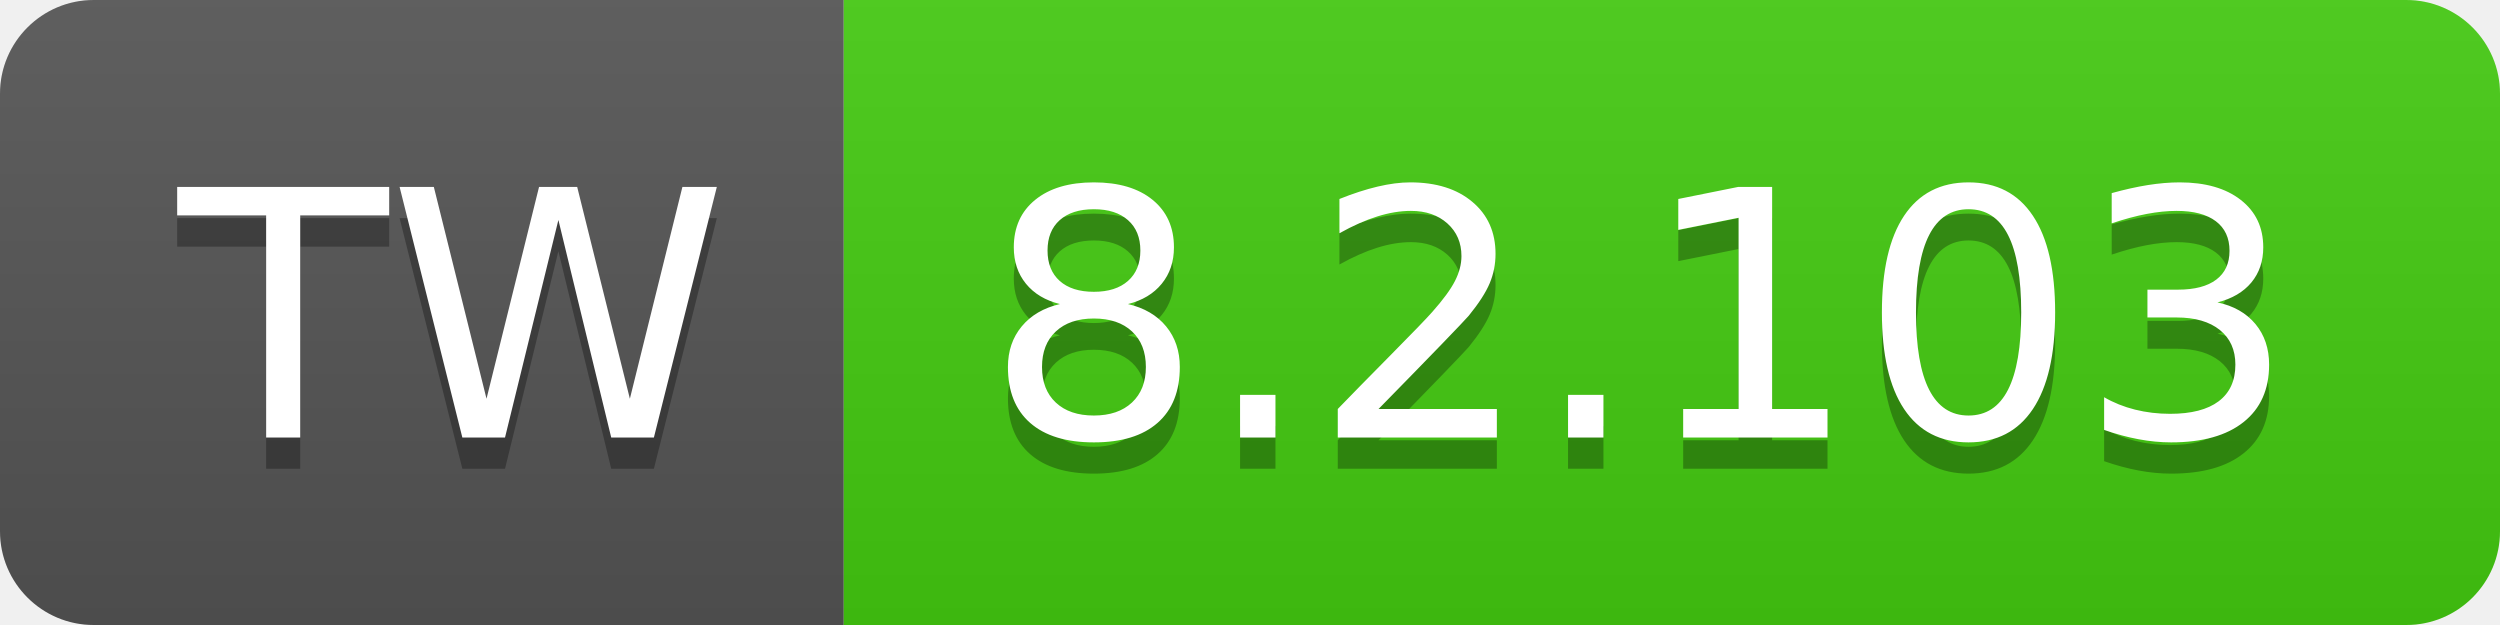
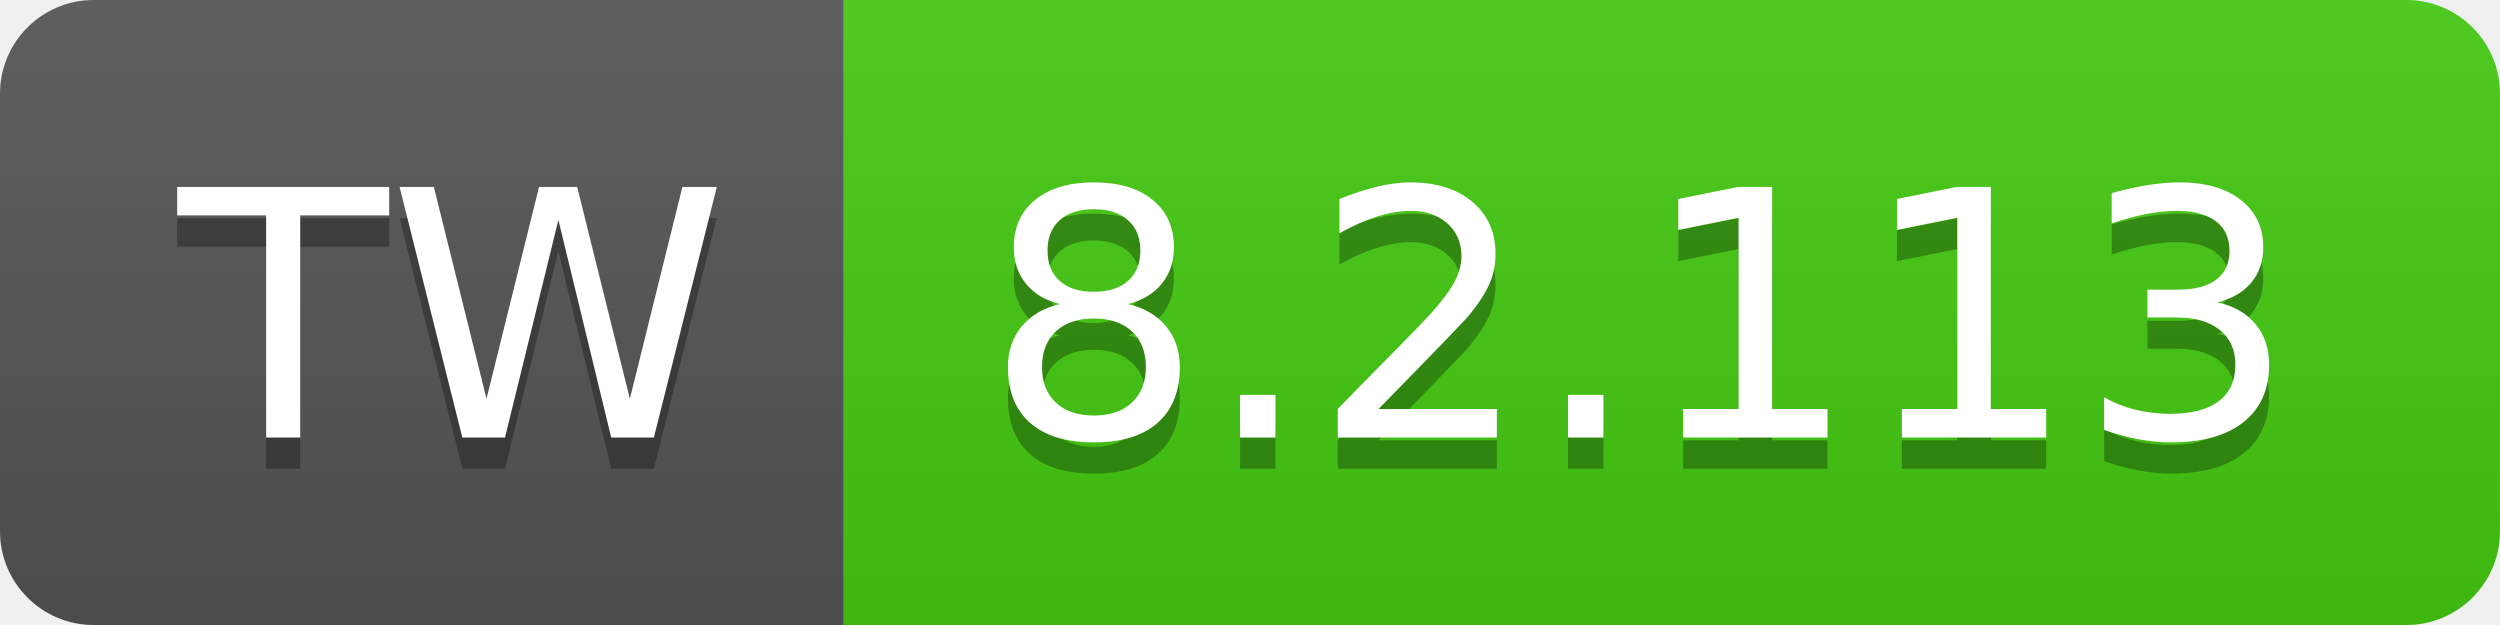
- <svg xmlns="http://www.w3.org/2000/svg" width="80" height="20" role="img" aria-label="TW: 8.2.103">
+ <svg xmlns="http://www.w3.org/2000/svg" width="80" height="20" role="img" aria-label="TW: 8.2.113">
  <linearGradient id="s" x2="0" y2="100%">
    <stop offset="0" stop-color="#bbb" stop-opacity=".1" />
    <stop offset="1" stop-opacity=".1" />
  </linearGradient>
  <clipPath id="r">
    <rect width="80" height="20" rx="3" fill="#fff" />
  </clipPath>
  <g clip-path="url(#r)">
    <rect width="27" height="20" fill="#555" />
    <rect x="27" width="53" height="20" fill="#4c1" />
    <rect width="80" height="20" fill="url(#s)" />
  </g>
  <g fill="#fff" text-anchor="middle" font-family="Verdana,Geneva,DejaVu Sans,sans-serif" text-rendering="geometricPrecision" font-size="110">
    <text aria-hidden="true" x="145" y="150" fill="#010101" fill-opacity=".3" transform="scale(.1)" textLength="170">TW</text>
    <text x="145" y="140" transform="scale(.1)" fill="#fff" textLength="170">TW</text>
-     <text aria-hidden="true" x="525" y="150" fill="#010101" fill-opacity=".3" transform="scale(.1)" textLength="430">8.2.103</text>
-     <text x="525" y="140" transform="scale(.1)" fill="#fff" textLength="430">8.2.103</text>
+     <text aria-hidden="true" x="525" y="150" fill="#010101" fill-opacity=".3" transform="scale(.1)" textLength="430">8.2.113</text>
+     <text x="525" y="140" transform="scale(.1)" fill="#fff" textLength="430">8.2.113</text>
  </g>
</svg>
